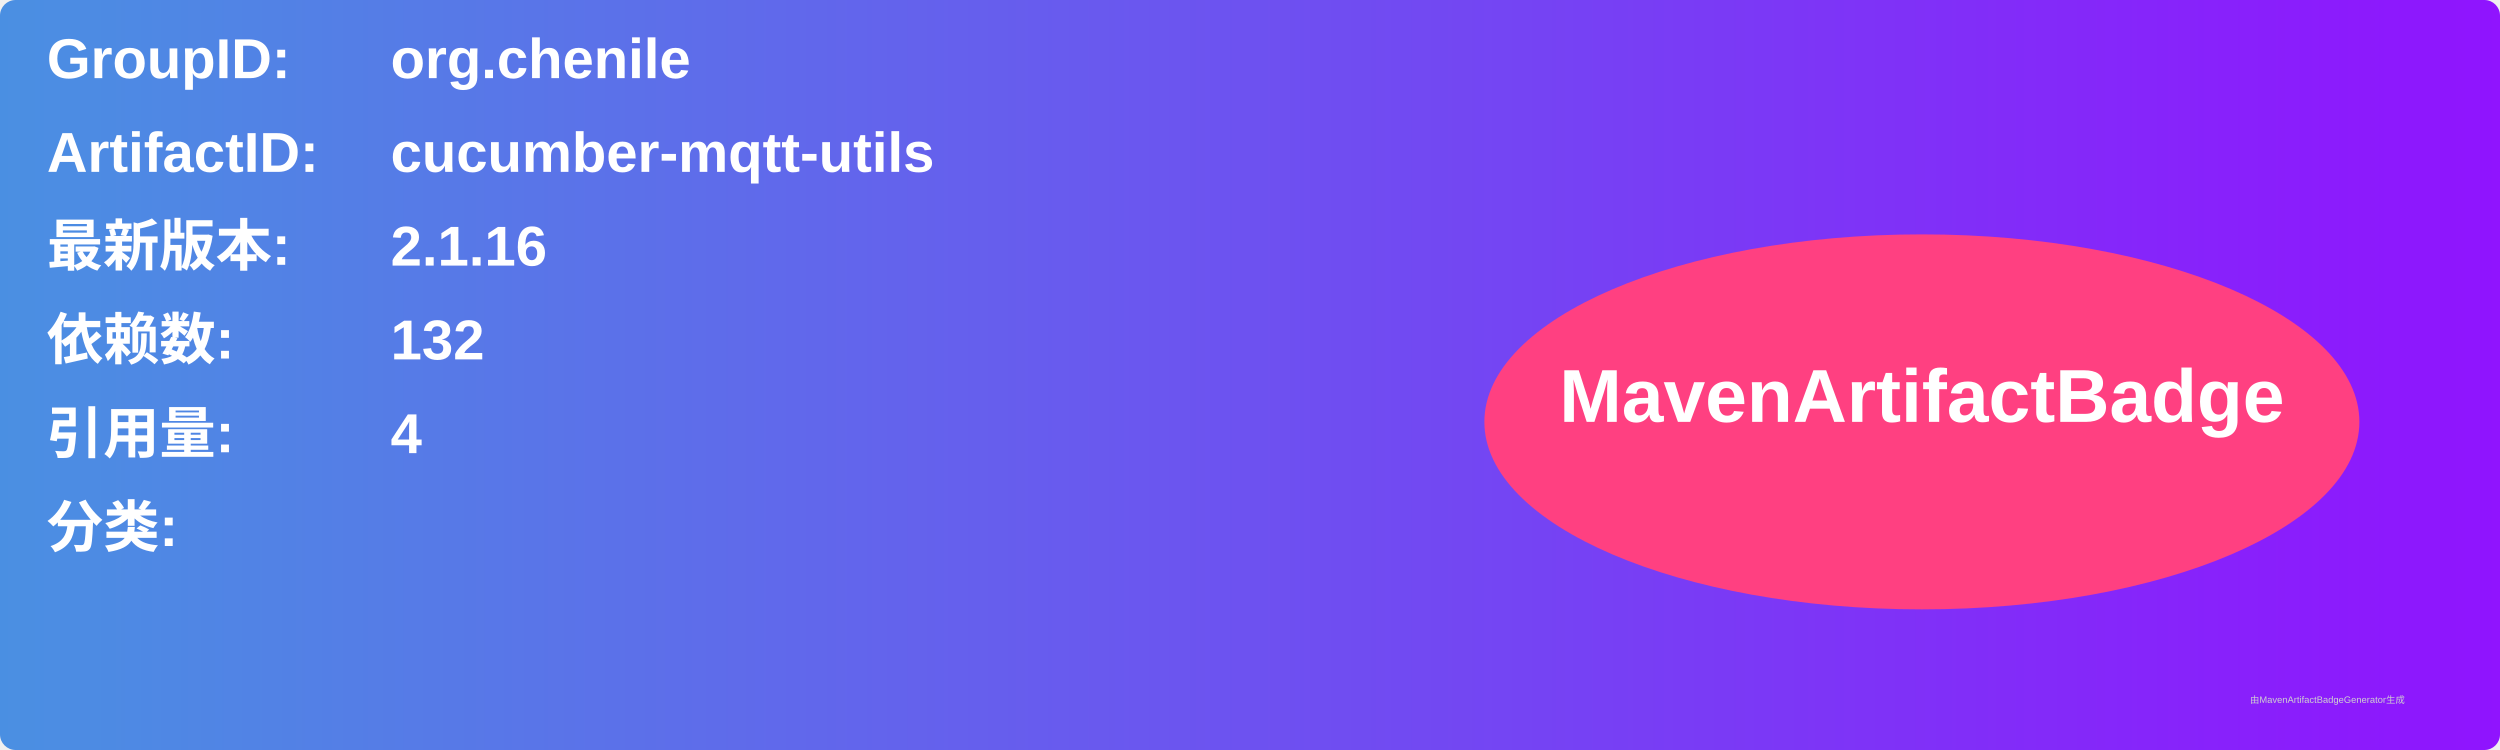
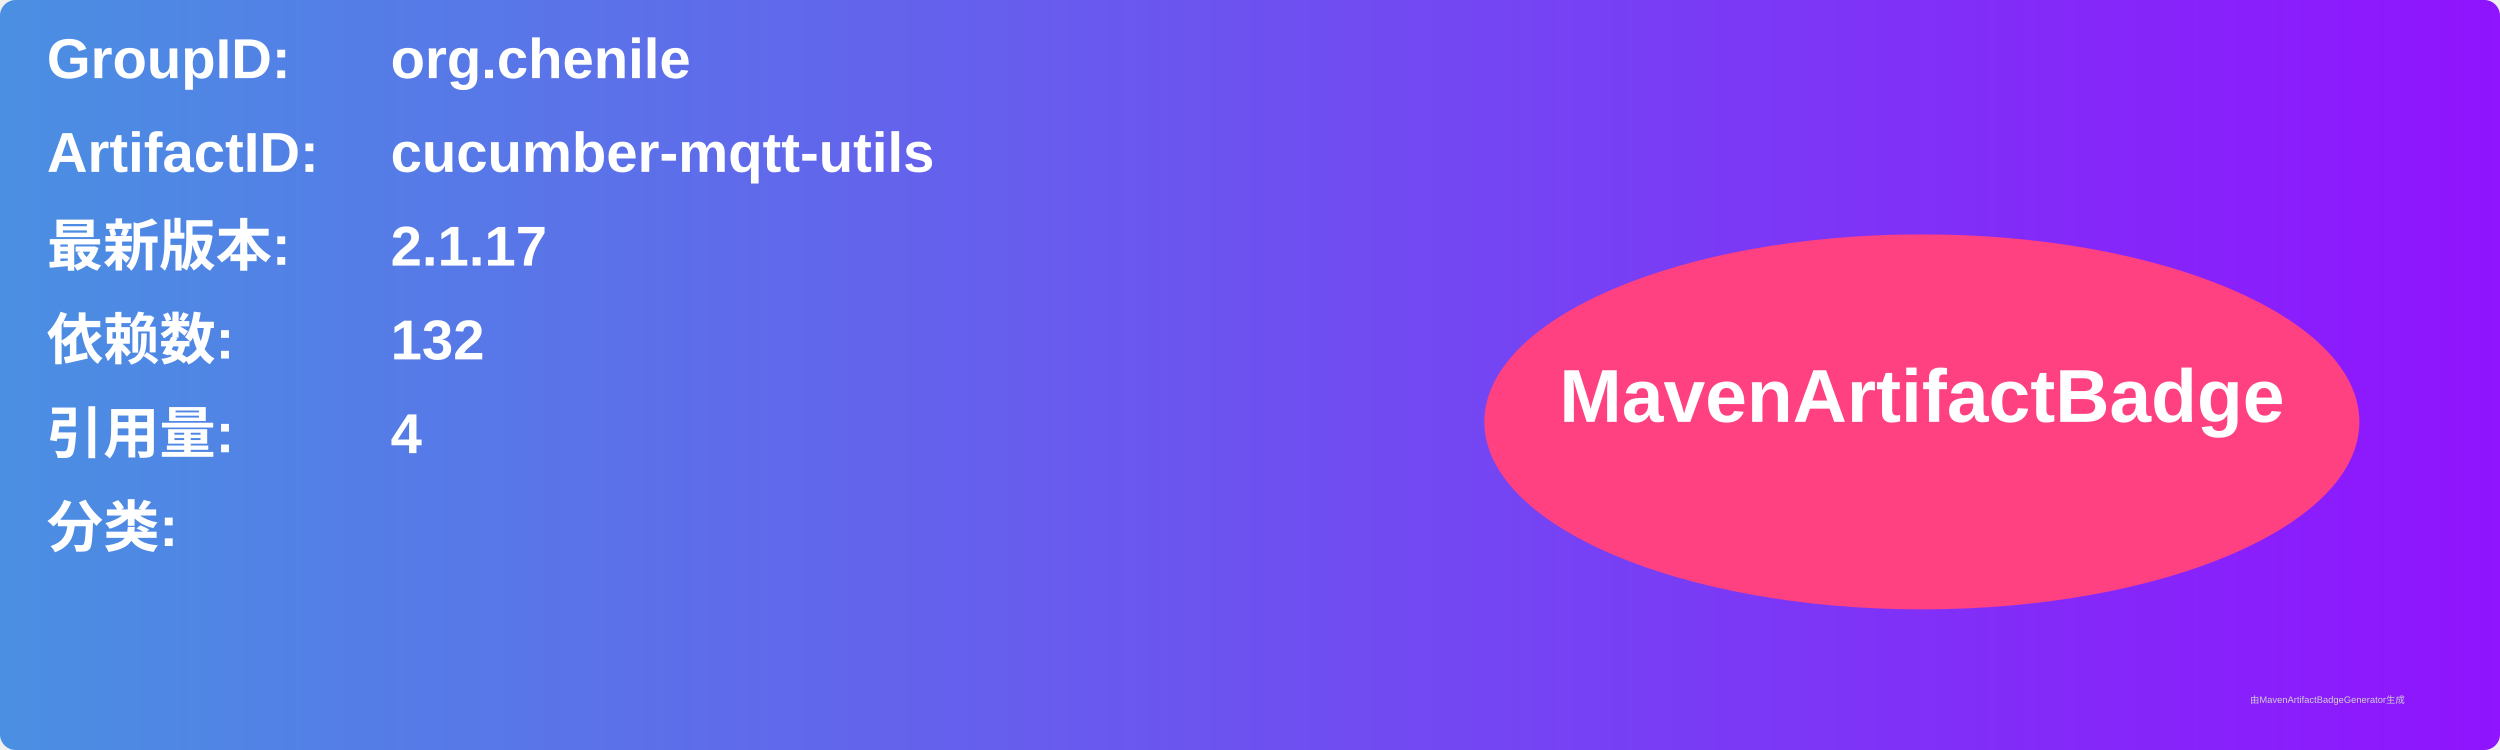
<svg xmlns="http://www.w3.org/2000/svg" width="800" height="240" viewBox="0 0 800 240">
  <linearGradient id="grad" x1="0%" y1="0%" x2="100%" y2="0%">
    <stop offset="0%" stop-color="#4a90e2" />
    <stop offset="100%" stop-color="#9013fe" />
  </linearGradient>
  <rect width="100%" height="100%" rx="5" ry="5" fill="url(#grad)" />
  <g transform="translate(15, 15)">
    <text x="0" y="10" font-family="Arial" font-size="18" fill="white" font-weight="bold" width="260">GroupID:</text>
    <text x="110" y="10" font-family="Arial" font-size="18" fill="white" font-weight="bold" width="460">org.chenile</text>
    <text x="0" y="40" font-family="Arial" font-size="18" fill="white" font-weight="bold" width="260">ArtifactID:</text>
    <text x="110" y="40" font-family="Arial" font-size="18" fill="white" font-weight="bold" width="460">cucumber-mqtt-utils</text>
    <text x="0" y="70" font-family="Arial" font-size="18" fill="white" font-weight="bold">最新版本:</text>
    <text x="110" y="70" font-family="Arial" font-size="18" fill="white" font-weight="bold">
-       <tspan font-weight="bold">2.1.16</tspan>
+       <tspan font-weight="bold">2.1.17</tspan>
    </text>
    <text x="0" y="100" font-family="Arial" font-size="18" fill="white" font-weight="bold">依赖数: </text>
    <text x="110" y="100" font-family="Arial" font-size="18" fill="white">
      <tspan font-weight="bold">132</tspan>
    </text>
    <text x="0" y="130" font-family="Arial" font-size="18" fill="white" font-weight="bold">引用量: </text>
    <text x="110" y="130" font-family="Arial" font-size="18" fill="white">
      <tspan font-weight="bold">4</tspan>
    </text>
    <text x="0" y="160" font-family="Arial" font-size="18" fill="white" font-weight="bold">分类:</text>
    <text x="10" y="190" font-family="Arial" font-size="10" fill="white">
      <tspan font-weight="bold" />
    </text>
    <ellipse cx="600" cy="120" rx="140" ry="60" fill="#ff4081" />
    <text x="600" y="120" text-anchor="middle" font-family="Arial" font-size="24" fill="white" font-weight="bold">MavenArtifactBadge</text>
  </g>
  <text x="720" y="225" font-family="Arial" font-size="3" fill="#d0d0d0">由MavenArtifactBadgeGenerator生成</text>
</svg>
